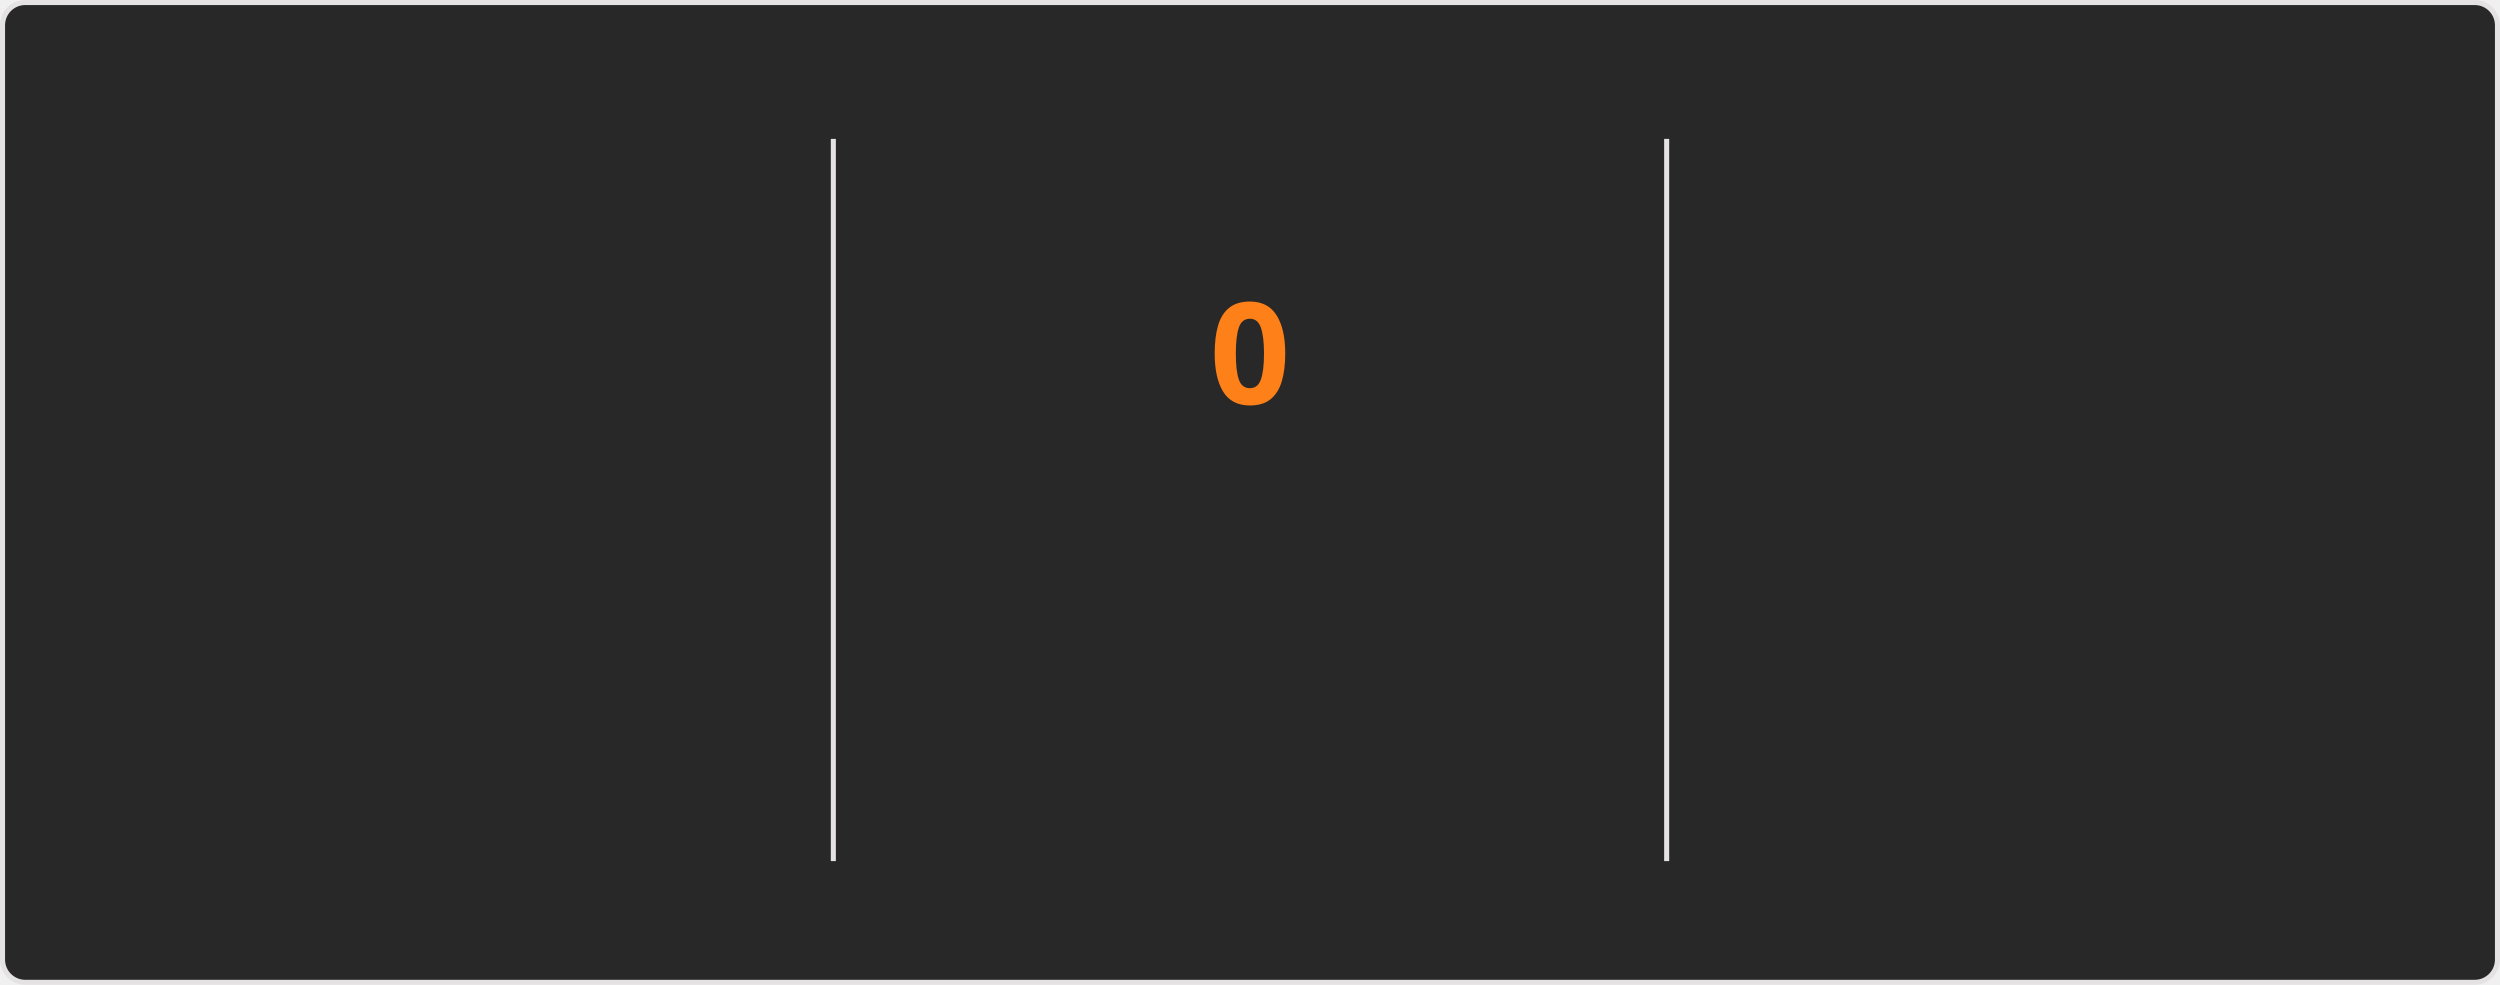
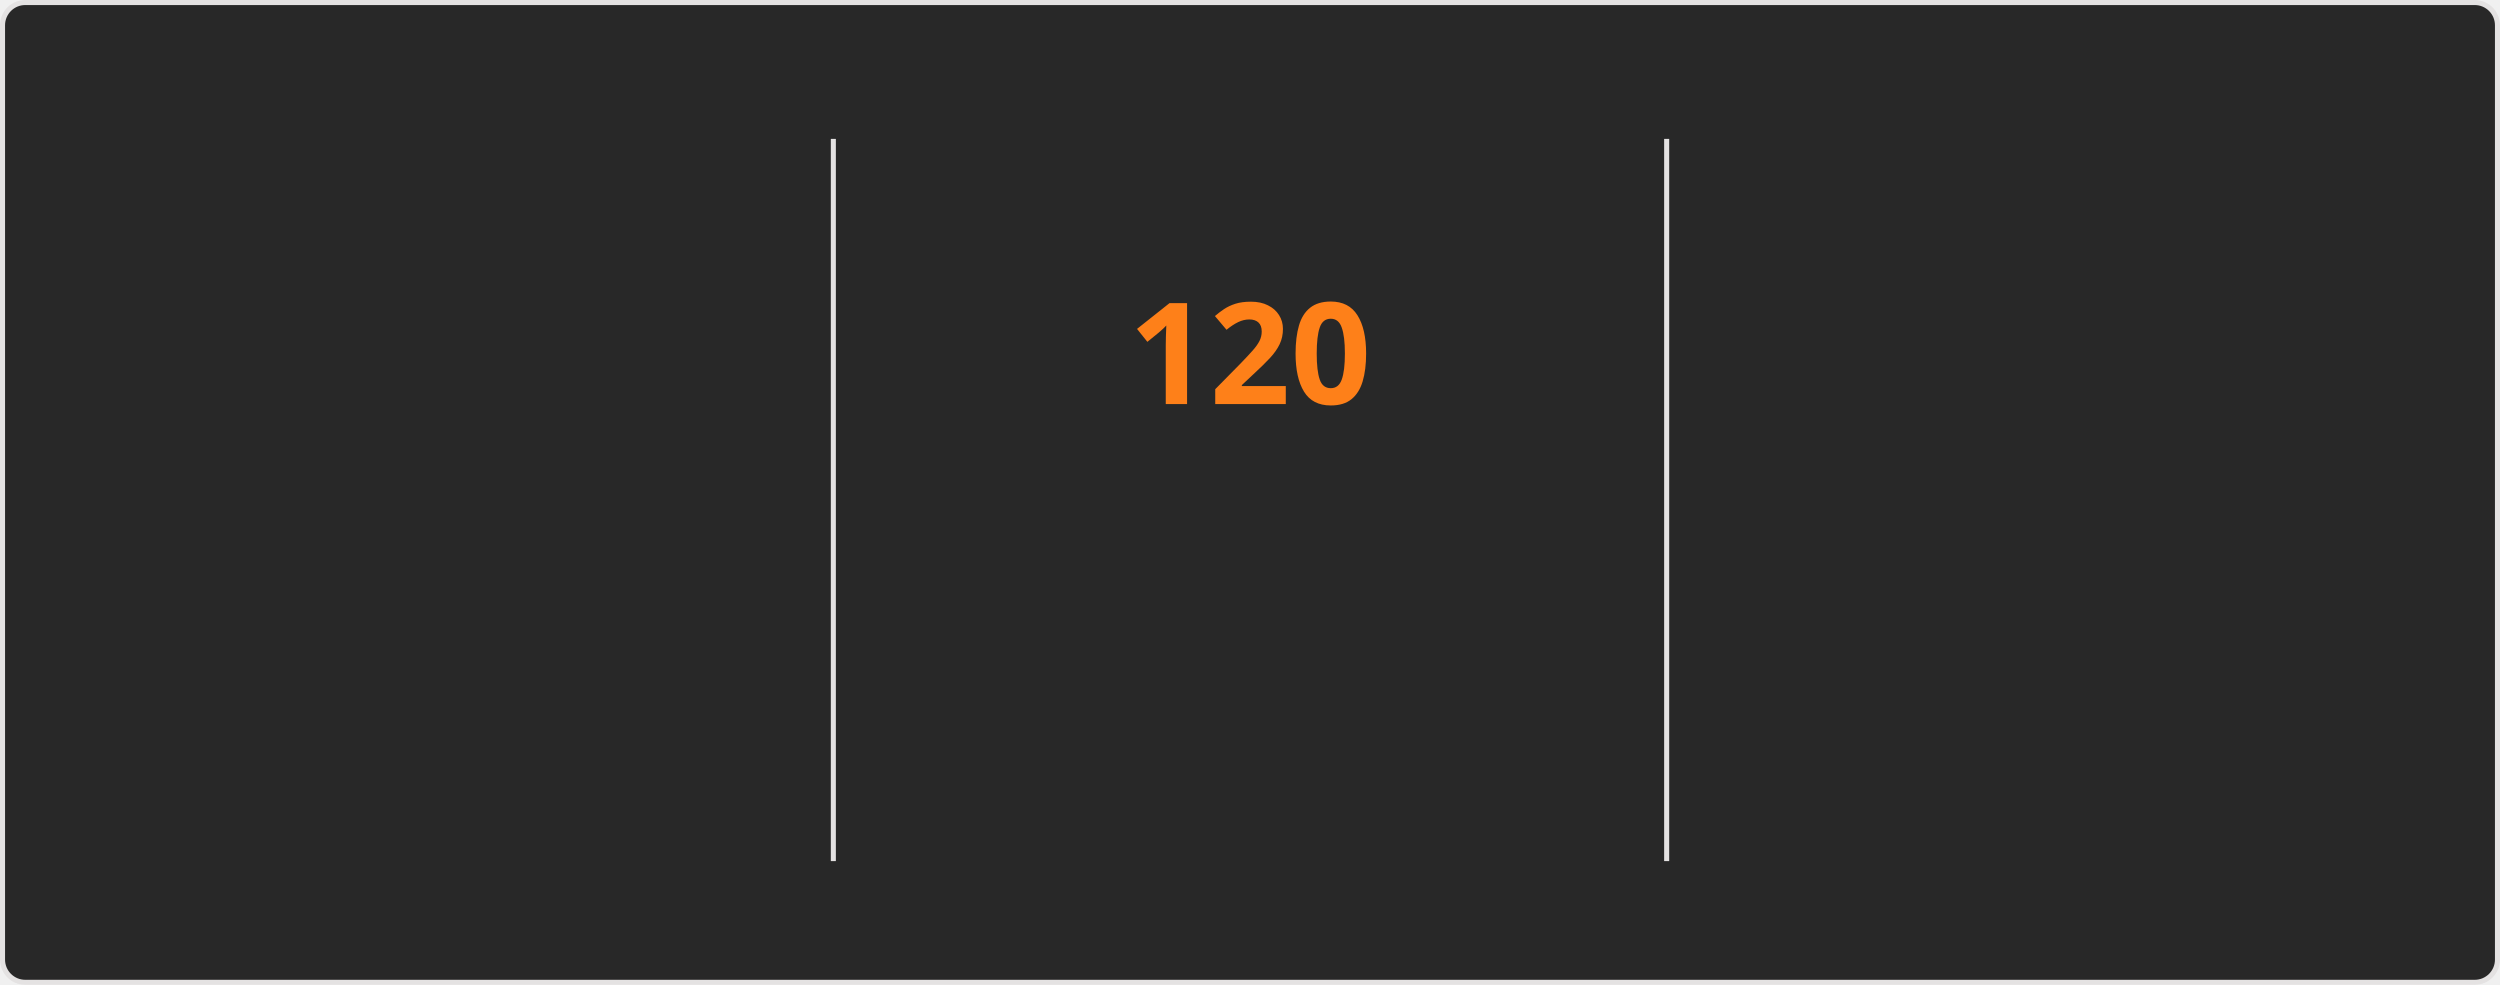
<svg xmlns="http://www.w3.org/2000/svg" style="isolation: isolate" viewBox="0 0 495 195" width="495px" height="195px" direction="ltr">
  <style>
    @keyframes currstreak {
      0% { font-size: 3px; opacity: 0.2; }
      80% { font-size: 34px; opacity: 1; }
      100% { font-size: 28px; opacity: 1; }
    }
    @keyframes fadein {
      0% { opacity: 0; }
      100% { opacity: 1; }
    }
    .big-number {
      font-family: "Segoe UI", Ubuntu, sans-serif;
      font-weight: 700;
      font-size: 28px;
      fill: #fabd2f;
    }
    .label {
      font-family: "Segoe UI", Ubuntu, sans-serif;
      font-weight: 400;
      font-size: 14px;
      fill: #fabd2f;
    }
    .range-text {
      font-family: "Segoe UI", Ubuntu, sans-serif;
      font-weight: 400;
      font-size: 12px;
      fill: #8ec07c;
    }
    .current-streak-num {
      font-family: "Segoe UI", Ubuntu, sans-serif;
      font-weight: 700;
      font-size: 28px;
      fill: #fe8019;
    }</style>
  <defs>
    <clipPath id="outer_rectangle">
      <rect width="495" height="195" rx="4.5" />
    </clipPath>
    <mask id="mask_out_ring_behind_fire">
      <rect width="495" height="195" fill="white" />
      <ellipse id="mask-ellipse" cx="247.5" cy="32" rx="13" ry="18" fill="black" />
    </mask>
  </defs>
  <g clip-path="url(#outer_rectangle)">
    <g style="isolation: isolate">
      <rect fill="#282828" rx="4.5" x="0.5" y="0.5" width="494" height="194" stroke="#e4e2e2" />
    </g>
    <g style="isolation: isolate">
      <line x1="165" y1="28" x2="165" y2="170" vector-effect="non-scaling-stroke" stroke-width="1" stroke="#e4e2e2" stroke-linejoin="miter" stroke-linecap="square" stroke-miterlimit="3" />
      <line x1="330" y1="28" x2="330" y2="170" vector-effect="non-scaling-stroke" stroke-width="1" stroke="#e4e2e2" stroke-linejoin="miter" stroke-linecap="square" stroke-miterlimit="3" />
    </g>
    <g style="isolation: isolate">
      <g transform="translate(82.5, 48)">
        <text x="0" y="32" stroke-width="0" text-anchor="middle" class="big-number" style="opacity: 0; animation: fadein 0.5s linear forwards 0.6s">
            7.3K
          </text>
      </g>
      <g transform="translate(82.5, 84)">
        <text x="0" y="32" stroke-width="0" text-anchor="middle" class="label" style="opacity: 0; animation: fadein 0.5s linear forwards 0.7s">
            Total Contributions
          </text>
      </g>
      <g transform="translate(82.5, 114)">
        <text x="0" y="32" stroke-width="0" text-anchor="middle" class="range-text" style="opacity: 0; animation: fadein 0.5s linear forwards 0.8s">
            Nov 9 - Present
          </text>
      </g>
    </g>
    <g style="isolation: isolate">
      <g mask="url(#mask_out_ring_behind_fire)">
        <circle cx="247.5" cy="71" r="40" fill="none" stroke="#fabd2f" stroke-width="5" style="opacity: 0; animation: fadein 0.5s linear forwards 0.4s" />
      </g>
      <g transform="translate(247.5, 19.5)" stroke-opacity="0" style="opacity: 0; animation: fadein 0.5s linear forwards 0.6s">
        <path d="M -12 -0.5 L 15 -0.5 L 15 23.5 L -12 23.5 L -12 -0.5 Z" fill="none" />
        <path d="M 1.5 0.67 C 1.5 0.67 2.24 3.32 2.24 5.47 C 2.24 7.53 0.89 9.2 -1.17 9.2 C -3.23 9.2 -4.79 7.53 -4.79 5.47 L -4.76 5.11 C -6.78 7.51 -8 10.62 -8 13.99 C -8 18.41 -4.42 22 0 22 C 4.42 22 8 18.41 8 13.99 C 8 8.6 5.41 3.79 1.5 0.67 Z M -0.29 19 C -2.07 19 -3.51 17.6 -3.51 15.86 C -3.51 14.24 -2.46 13.1 -0.7 12.74 C 1.07 12.38 2.9 11.53 3.92 10.16 C 4.31 11.45 4.51 12.81 4.51 14.2 C 4.51 16.85 2.36 19 -0.29 19 Z" fill="#fabd2f" stroke-opacity="0" />
      </g>
      <g transform="translate(247.5, 48)">
        <text x="0" y="32" stroke-width="0" text-anchor="middle" class="current-streak-num" style="animation: currstreak 0.6s linear forwards">
-             0
+             120
          </text>
      </g>
      <g transform="translate(247.5, 108)">
        <text x="0" y="32" stroke-width="0" text-anchor="middle" class="label" style="opacity: 0; animation: fadein 0.5s linear forwards 0.9s">
            Current Streak
          </text>
      </g>
      <g transform="translate(247.5, 145)">
        <text x="0" y="21" stroke-width="0" text-anchor="middle" class="range-text" style="opacity: 0; animation: fadein 0.5s linear forwards 0.9s">
-             0 days
+             Jul 12 - Nov 8
          </text>
      </g>
    </g>
    <g style="isolation: isolate">
      <g transform="translate(412.5, 48)">
        <text x="0" y="32" stroke-width="0" text-anchor="middle" class="big-number" style="opacity: 0; animation: fadein 0.5s linear forwards 1.2s">
-             119
+             120
          </text>
      </g>
      <g transform="translate(412.5, 84)">
        <text x="0" y="32" stroke-width="0" text-anchor="middle" class="label" style="opacity: 0; animation: fadein 0.5s linear forwards 1.3s">
            Longest Streak
          </text>
      </g>
      <g transform="translate(412.5, 114)">
        <text x="0" y="32" stroke-width="0" text-anchor="middle" class="range-text" style="opacity: 0; animation: fadein 0.5s linear forwards 1.4s">
-             Jul 12 - Nov 7
+             Jul 12 - Nov 8
          </text>
      </g>
    </g>
  </g>
</svg>
